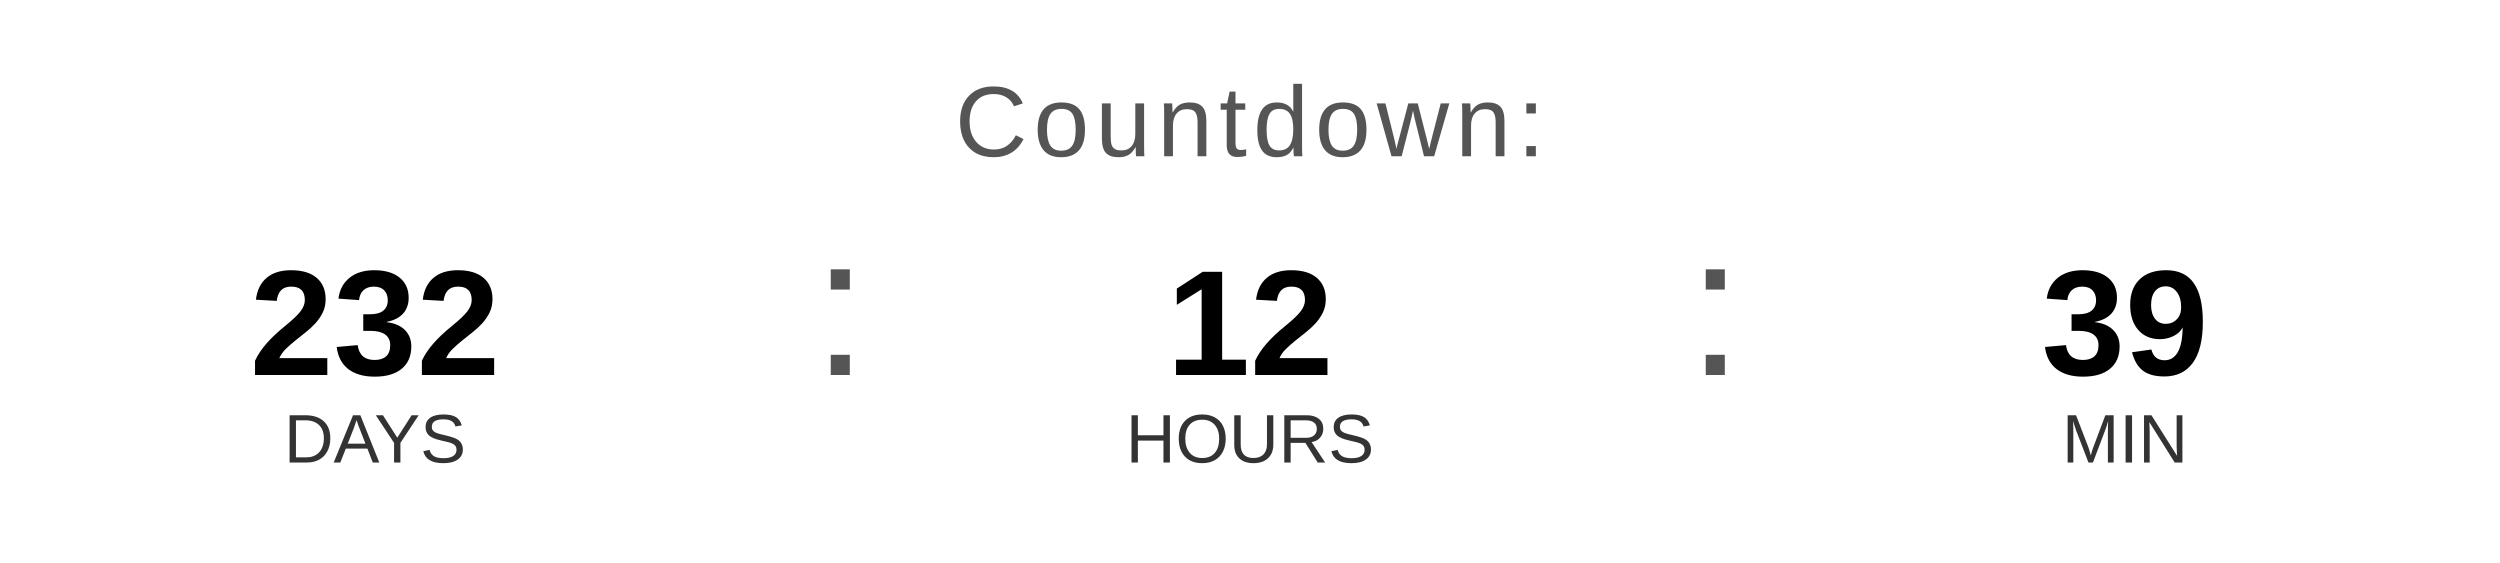
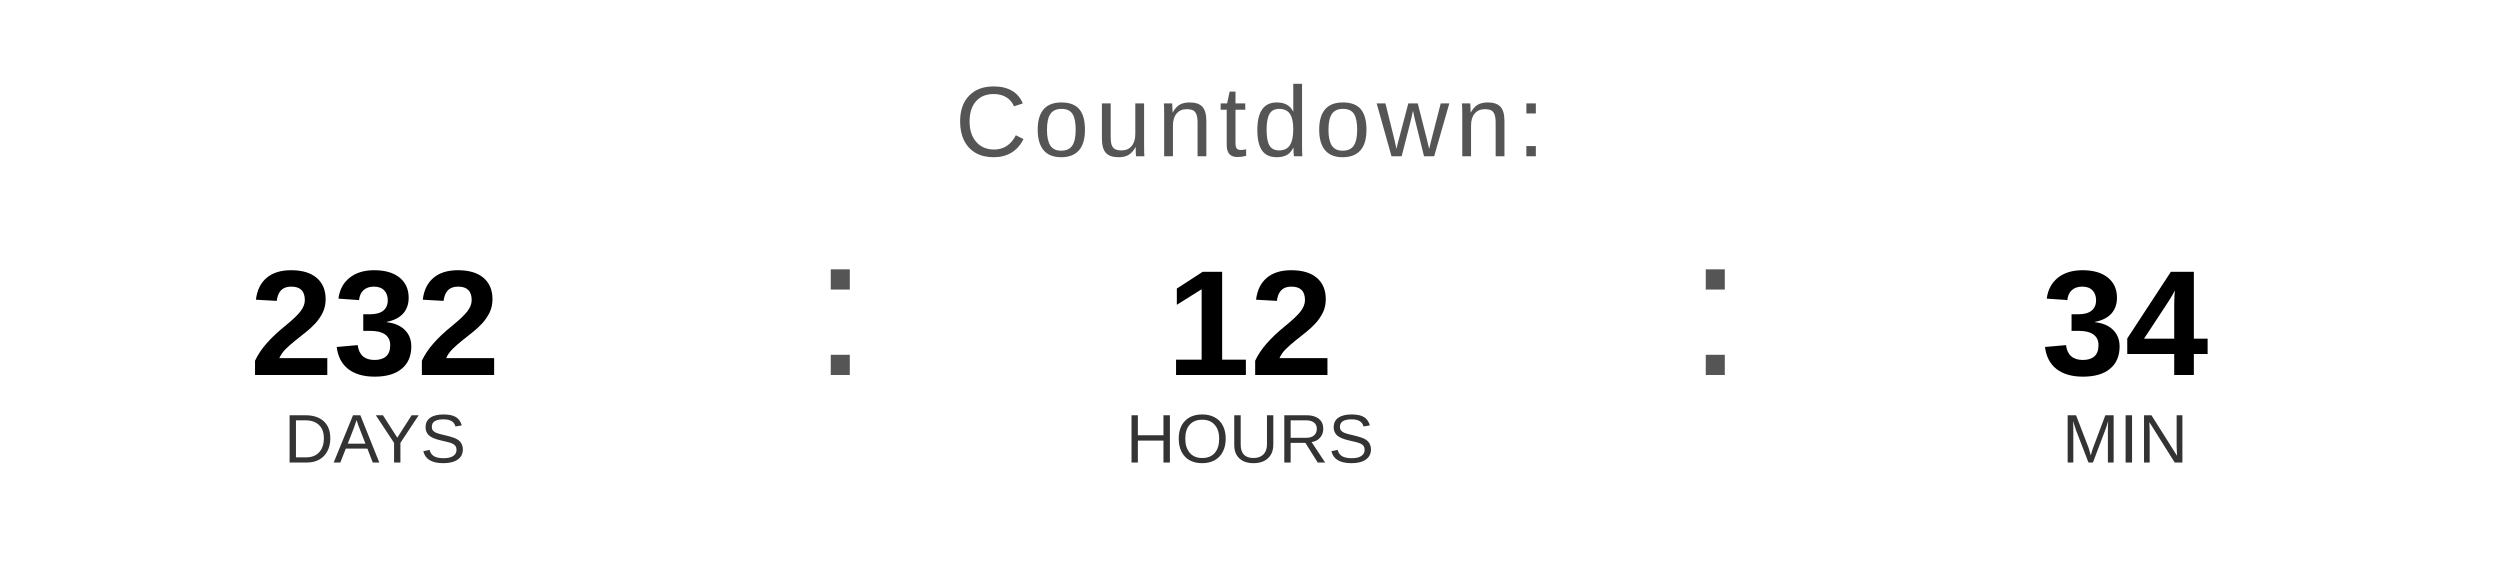
<svg xmlns="http://www.w3.org/2000/svg" width="400" height="90" viewBox="0 0 400 90">
  <text x="200" y="25" font-family="Arial, Helvetica, sans-serif" font-size="16" fill="#555555" text-anchor="middle" letter-spacing="1">
    Countdown:
  </text>
  <text x="60" y="60" font-family="Arial, Helvetica, sans-serif" font-size="24" font-weight="bold" fill="#000000" text-anchor="middle">232</text>
  <text x="60" y="74" font-family="Arial, Helvetica, sans-serif" font-size="11" fill="#333333" text-anchor="middle">DAYS</text>
  <text x="130" y="60" font-family="Arial, sans-serif" font-size="32" fill="#555555">:</text>
  <text x="200" y="60" font-family="Arial, Helvetica, sans-serif" font-size="24" font-weight="bold" fill="#000000" text-anchor="middle">12</text>
  <text x="200" y="74" font-family="Arial, Helvetica, sans-serif" font-size="11" fill="#333333" text-anchor="middle">HOURS</text>
  <text x="270" y="60" font-family="Arial, sans-serif" font-size="32" fill="#555555">:</text>
-   <text x="340" y="60" font-family="Arial, Helvetica, sans-serif" font-size="24" font-weight="bold" fill="#000000" text-anchor="middle">39</text>
+   <text x="340" y="60" font-family="Arial, Helvetica, sans-serif" font-size="24" font-weight="bold" fill="#000000" text-anchor="middle">34</text>
  <text x="340" y="74" font-family="Arial, Helvetica, sans-serif" font-size="11" fill="#333333" text-anchor="middle">MIN</text>
</svg>
